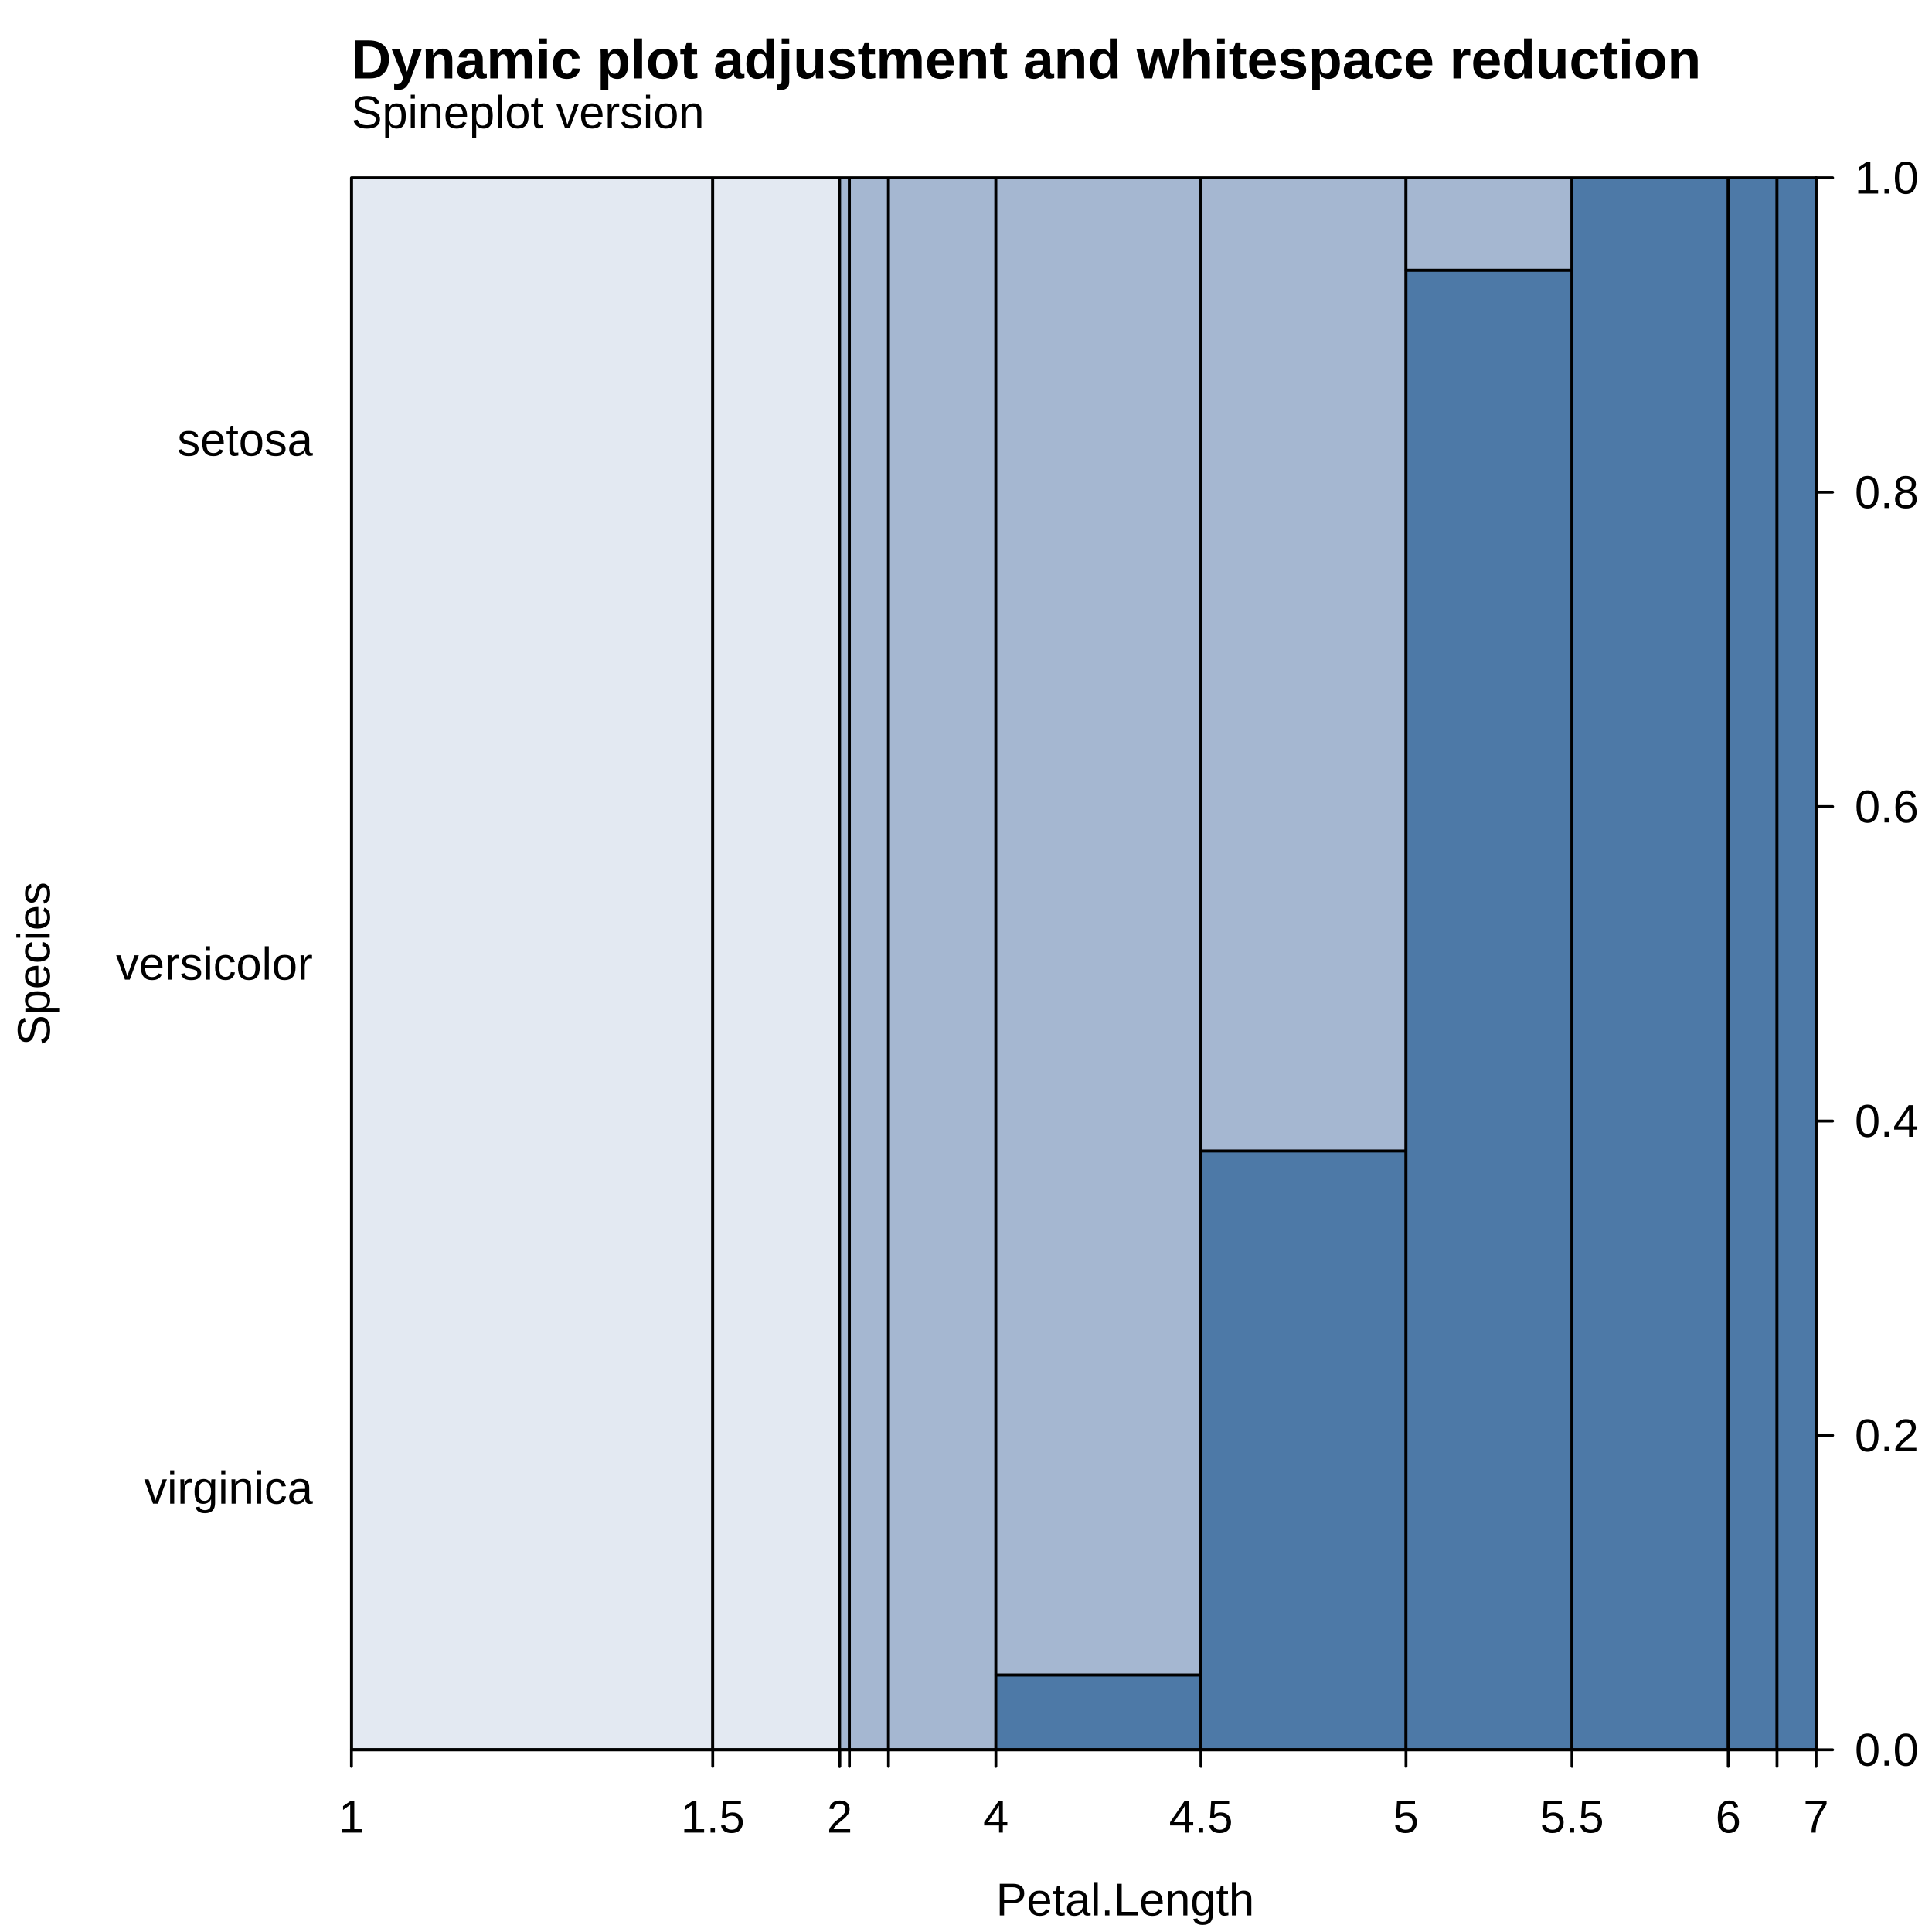
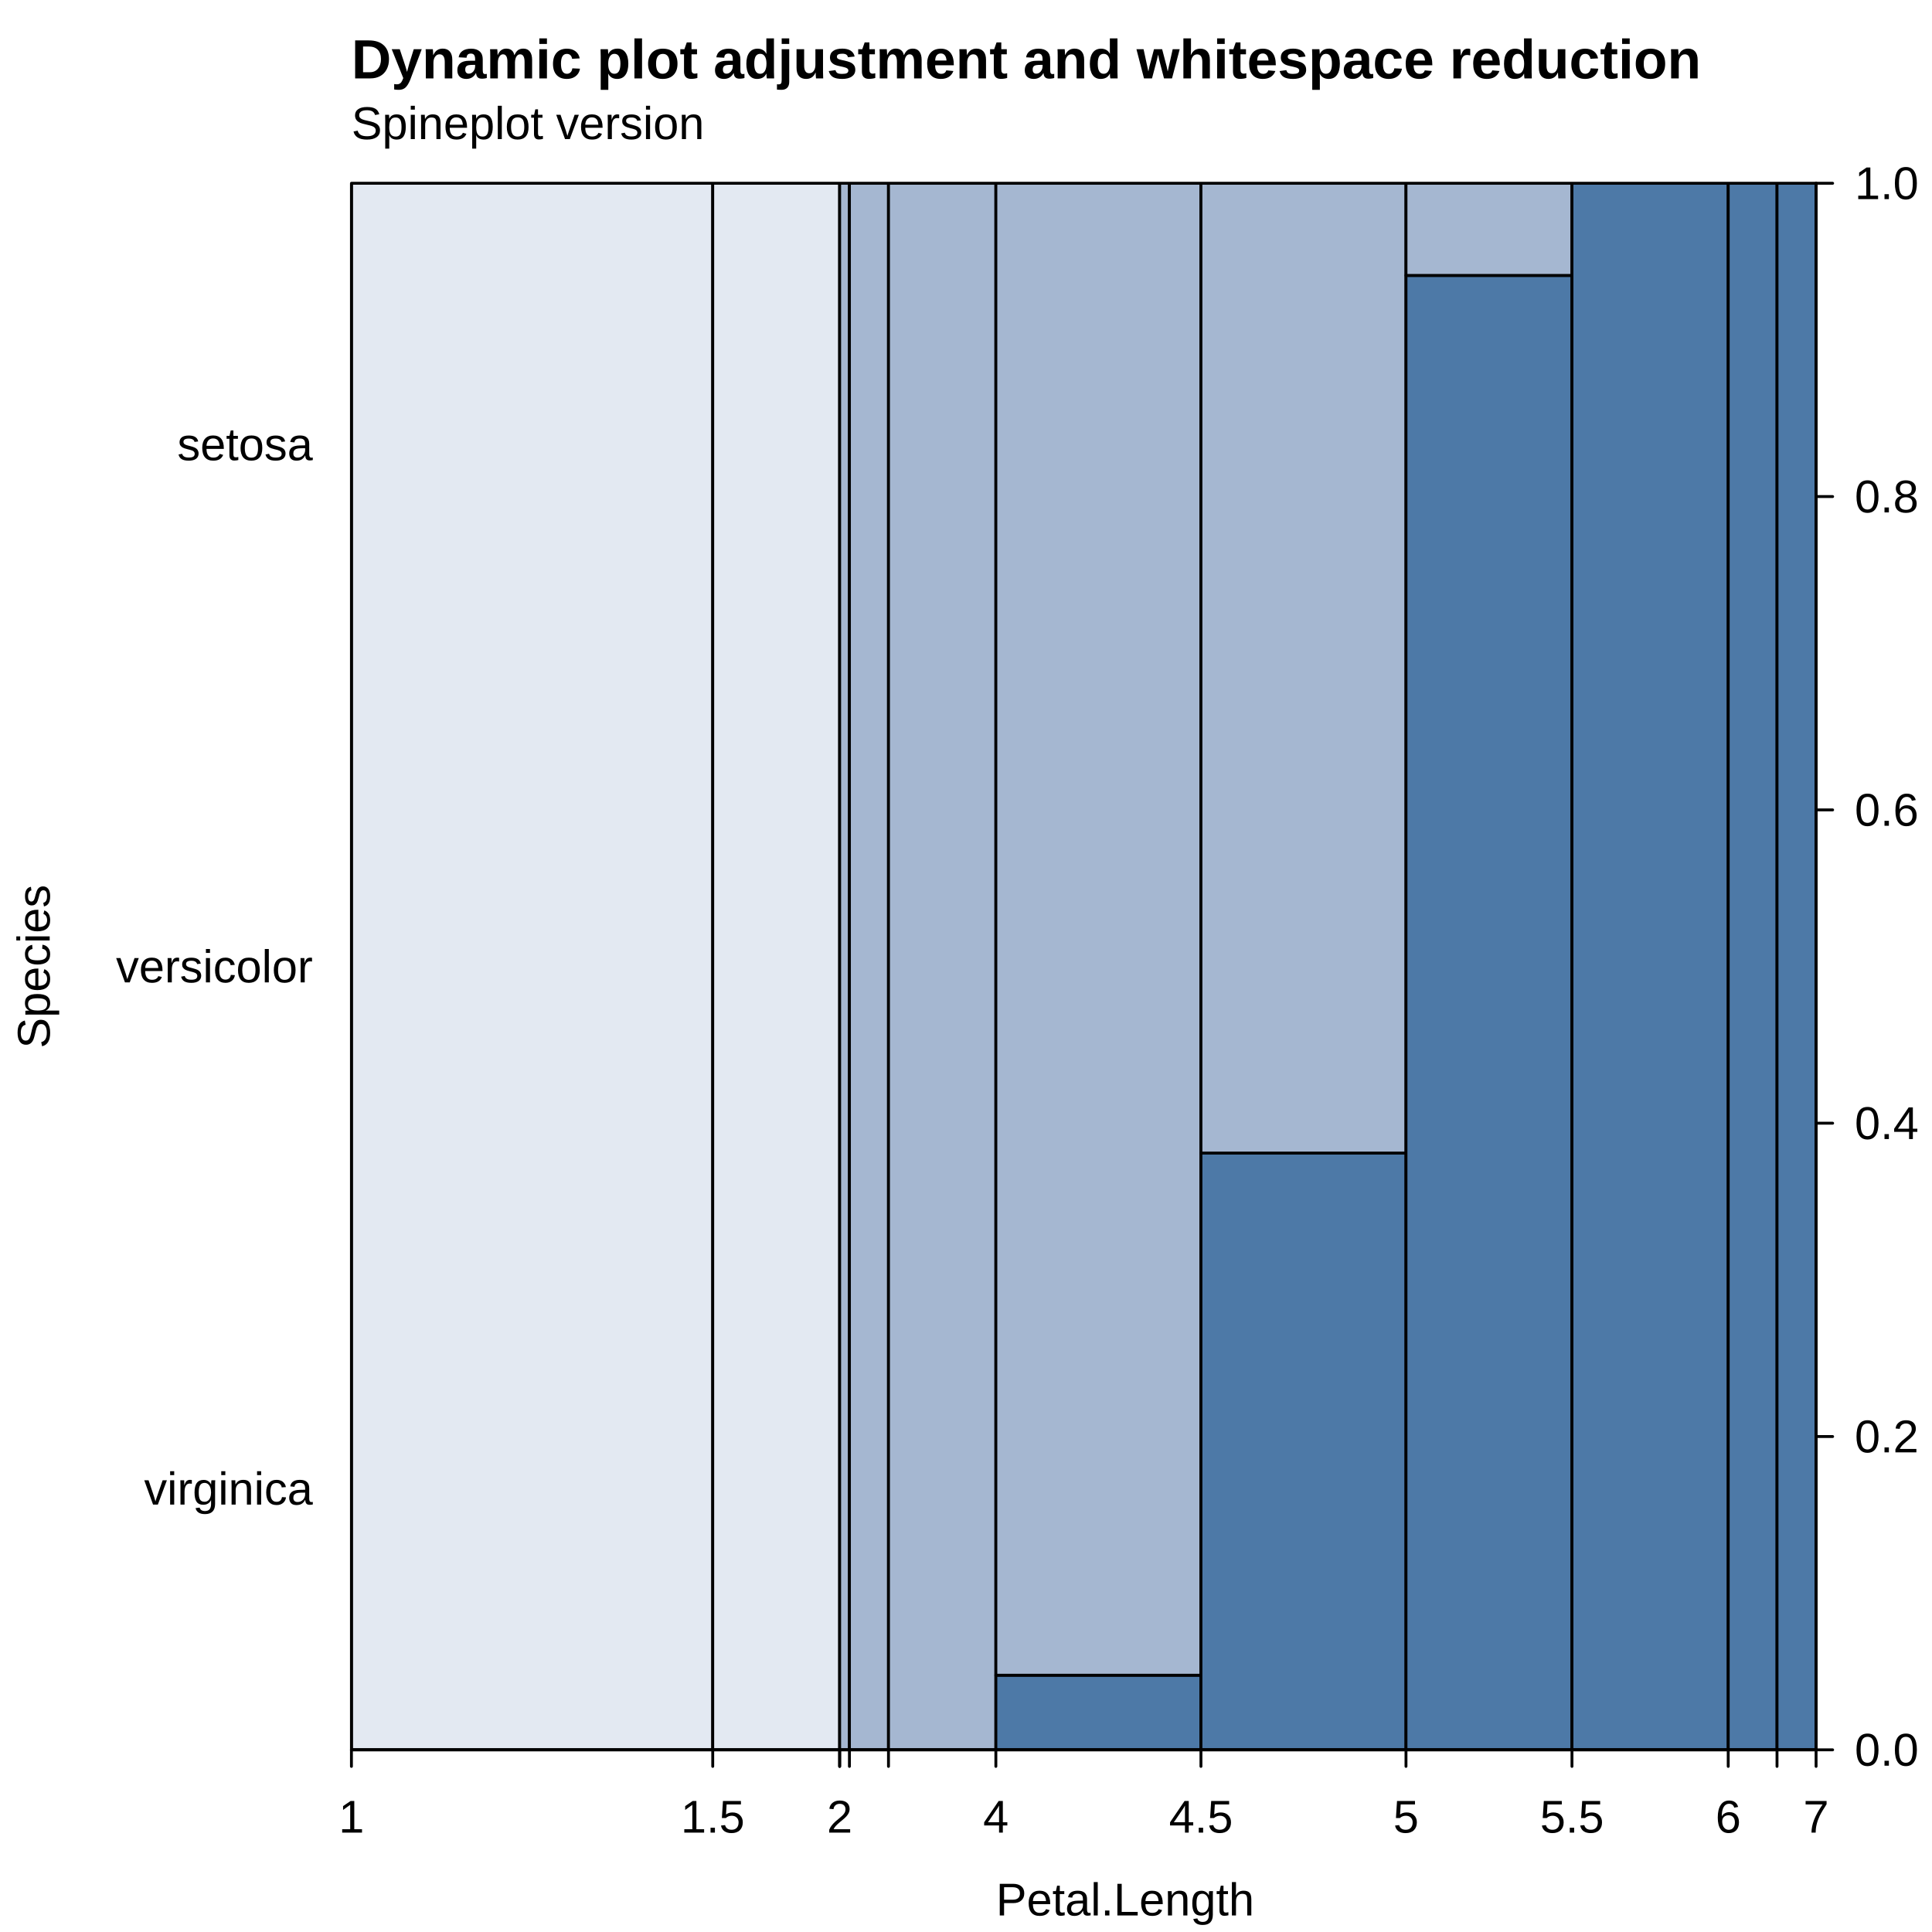
<svg xmlns="http://www.w3.org/2000/svg" width="504.00pt" height="504.00pt" viewBox="0 0 504.00 504.00">
  <g class="svglite">
    <defs>
      <style type="text/css">
    .svglite line, .svglite polyline, .svglite polygon, .svglite path, .svglite rect, .svglite circle {
      fill: none;
      stroke: #000000;
      stroke-linecap: round;
      stroke-linejoin: round;
      stroke-miterlimit: 10.00;
    }
    .svglite text {
      white-space: pre;
    }
    .svglite g.glyphgroup path {
      fill: inherit;
      stroke: none;
    }
  </style>
    </defs>
    <rect width="100%" height="100%" style="stroke: none; fill: #FFFFFF;" />
    <defs>
      <clipPath id="cpMC4wMHw1MDQuMDB8MC4wMHw1MDQuMDA=">
        <rect x="0.00" y="0.00" width="504.00" height="504.00" />
      </clipPath>
    </defs>
    <g clip-path="url(#cpMC4wMHw1MDQuMDB8MC4wMHw1MDQuMDA=)">
-       <text x="91.68" y="33.41" style="font-size: 12.00px; font-family: &quot;Liberation Sans&quot;;" textLength="92.05px" lengthAdjust="spacingAndGlyphs">Spineplot version</text>
+       <text x="91.68" y="36.29" style="font-size: 12.00px; font-family: &quot;Liberation Sans&quot;;" textLength="92.05px" lengthAdjust="spacingAndGlyphs">Spineplot version</text>
      <text x="91.68" y="20.45" style="font-size: 14.40px; font-weight: bold; font-family: &quot;Liberation Sans&quot;;" textLength="351.91px" lengthAdjust="spacingAndGlyphs">Dynamic plot adjustment and whitespace reduction</text>
      <text x="293.52" y="499.68" text-anchor="middle" style="font-size: 12.00px; font-family: &quot;Liberation Sans&quot;;" textLength="67.36px" lengthAdjust="spacingAndGlyphs">Petal.Length</text>
-       <text transform="translate(12.96,251.42) rotate(-90)" text-anchor="middle" style="font-size: 12.00px; font-family: &quot;Liberation Sans&quot;;" textLength="42.69px" lengthAdjust="spacingAndGlyphs">Species</text>
+       <text transform="translate(12.96,252.14) rotate(-90)" text-anchor="middle" style="font-size: 12.00px; font-family: &quot;Liberation Sans&quot;;" textLength="42.69px" lengthAdjust="spacingAndGlyphs">Species</text>
    </g>
    <defs>
-       <clipPath id="cpOTEuNjh8NDczLjc2fDQ2LjM3fDQ1Ni40OA==">
-         <rect x="91.68" y="46.37" width="382.08" height="410.11" />
+       <clipPath id="cpOTEuNjh8NDczLjc2fDQ3LjgxfDQ1Ni40OA==">
+         <rect x="91.68" y="47.81" width="382.08" height="408.67" />
      </clipPath>
    </defs>
-     <g clip-path="url(#cpOTEuNjh8NDczLjc2fDQ2LjM3fDQ1Ni40OA==)">
-       <line x1="91.68" y1="456.48" x2="91.68" y2="46.37" style="stroke-width: 0.75; stroke: #D3D3D3; stroke-dasharray: 1.00,3.00;" />
-       <line x1="168.10" y1="456.48" x2="168.10" y2="46.37" style="stroke-width: 0.75; stroke: #D3D3D3; stroke-dasharray: 1.00,3.00;" />
-       <line x1="244.51" y1="456.48" x2="244.51" y2="46.37" style="stroke-width: 0.75; stroke: #D3D3D3; stroke-dasharray: 1.00,3.00;" />
-       <line x1="320.93" y1="456.48" x2="320.93" y2="46.37" style="stroke-width: 0.75; stroke: #D3D3D3; stroke-dasharray: 1.00,3.00;" />
-       <line x1="397.34" y1="456.48" x2="397.34" y2="46.37" style="stroke-width: 0.75; stroke: #D3D3D3; stroke-dasharray: 1.00,3.00;" />
-       <line x1="473.76" y1="456.48" x2="473.76" y2="46.37" style="stroke-width: 0.75; stroke: #D3D3D3; stroke-dasharray: 1.00,3.00;" />
+     <g clip-path="url(#cpOTEuNjh8NDczLjc2fDQ3LjgxfDQ1Ni40OA==)">
+       <line x1="91.68" y1="456.48" x2="91.68" y2="47.81" style="stroke-width: 0.75; stroke: #D3D3D3; stroke-dasharray: 1.00,3.00;" />
+       <line x1="168.10" y1="456.48" x2="168.10" y2="47.81" style="stroke-width: 0.75; stroke: #D3D3D3; stroke-dasharray: 1.00,3.00;" />
+       <line x1="244.51" y1="456.48" x2="244.51" y2="47.81" style="stroke-width: 0.75; stroke: #D3D3D3; stroke-dasharray: 1.00,3.00;" />
+       <line x1="320.93" y1="456.48" x2="320.93" y2="47.81" style="stroke-width: 0.75; stroke: #D3D3D3; stroke-dasharray: 1.00,3.00;" />
+       <line x1="397.34" y1="456.48" x2="397.34" y2="47.81" style="stroke-width: 0.75; stroke: #D3D3D3; stroke-dasharray: 1.00,3.00;" />
+       <line x1="473.76" y1="456.48" x2="473.76" y2="47.81" style="stroke-width: 0.75; stroke: #D3D3D3; stroke-dasharray: 1.00,3.00;" />
      <line x1="91.68" y1="456.48" x2="473.76" y2="456.48" style="stroke-width: 0.75; stroke: #D3D3D3; stroke-dasharray: 1.00,3.00;" />
-       <line x1="91.68" y1="374.46" x2="473.76" y2="374.46" style="stroke-width: 0.75; stroke: #D3D3D3; stroke-dasharray: 1.00,3.00;" />
-       <line x1="91.68" y1="292.44" x2="473.76" y2="292.44" style="stroke-width: 0.75; stroke: #D3D3D3; stroke-dasharray: 1.00,3.00;" />
-       <line x1="91.68" y1="210.41" x2="473.76" y2="210.41" style="stroke-width: 0.75; stroke: #D3D3D3; stroke-dasharray: 1.00,3.00;" />
-       <line x1="91.68" y1="128.39" x2="473.76" y2="128.39" style="stroke-width: 0.75; stroke: #D3D3D3; stroke-dasharray: 1.00,3.00;" />
-       <line x1="91.68" y1="46.37" x2="473.76" y2="46.37" style="stroke-width: 0.75; stroke: #D3D3D3; stroke-dasharray: 1.00,3.00;" />
+       <line x1="91.68" y1="374.75" x2="473.76" y2="374.75" style="stroke-width: 0.75; stroke: #D3D3D3; stroke-dasharray: 1.00,3.00;" />
+       <line x1="91.68" y1="293.01" x2="473.76" y2="293.01" style="stroke-width: 0.75; stroke: #D3D3D3; stroke-dasharray: 1.00,3.00;" />
+       <line x1="91.68" y1="211.28" x2="473.76" y2="211.28" style="stroke-width: 0.75; stroke: #D3D3D3; stroke-dasharray: 1.00,3.00;" />
+       <line x1="91.68" y1="129.54" x2="473.76" y2="129.54" style="stroke-width: 0.75; stroke: #D3D3D3; stroke-dasharray: 1.00,3.00;" />
+       <line x1="91.68" y1="47.81" x2="473.76" y2="47.81" style="stroke-width: 0.75; stroke: #D3D3D3; stroke-dasharray: 1.00,3.00;" />
      <rect x="91.68" y="456.48" width="94.25" height="0.00" style="stroke-width: 0.75; fill: #4D79A7;" />
      <rect x="91.68" y="456.48" width="94.25" height="0.00" style="stroke-width: 0.75; fill: #A5B7D1;" />
-       <rect x="91.68" y="46.37" width="94.25" height="410.11" style="stroke-width: 0.75; fill: #E3E9F2;" />
+       <rect x="91.68" y="47.81" width="94.25" height="408.67" style="stroke-width: 0.75; fill: #E3E9F2;" />
      <rect x="185.93" y="456.48" width="33.11" height="0.00" style="stroke-width: 0.75; fill: #4D79A7;" />
      <rect x="185.93" y="456.48" width="33.11" height="0.00" style="stroke-width: 0.75; fill: #A5B7D1;" />
-       <rect x="185.93" y="46.37" width="33.11" height="410.11" style="stroke-width: 0.75; fill: #E3E9F2;" />
-       <rect x="219.04" y="46.37" width="0.00" height="410.11" style="stroke-width: 0.75; fill: #4D79A7;" />
-       <rect x="219.04" y="46.37" width="0.00" height="0.00" style="stroke-width: 0.75; fill: #A5B7D1;" />
-       <rect x="219.04" y="46.37" width="0.00" height="0.00" style="stroke-width: 0.75; fill: #E3E9F2;" />
+       <rect x="185.93" y="47.81" width="33.11" height="408.67" style="stroke-width: 0.75; fill: #E3E9F2;" />
+       <rect x="219.04" y="47.81" width="0.00" height="408.67" style="stroke-width: 0.75; fill: #4D79A7;" />
+       <rect x="219.04" y="47.81" width="0.00" height="0.00" style="stroke-width: 0.75; fill: #A5B7D1;" />
+       <rect x="219.04" y="47.81" width="0.00" height="0.00" style="stroke-width: 0.75; fill: #E3E9F2;" />
      <rect x="219.04" y="456.48" width="2.55" height="0.00" style="stroke-width: 0.75; fill: #4D79A7;" />
-       <rect x="219.04" y="46.37" width="2.55" height="410.11" style="stroke-width: 0.75; fill: #A5B7D1;" />
-       <rect x="219.04" y="46.37" width="2.55" height="0.00" style="stroke-width: 0.75; fill: #E3E9F2;" />
+       <rect x="219.04" y="47.81" width="2.55" height="408.67" style="stroke-width: 0.75; fill: #A5B7D1;" />
+       <rect x="219.04" y="47.81" width="2.55" height="0.00" style="stroke-width: 0.75; fill: #E3E9F2;" />
      <rect x="221.59" y="456.48" width="10.19" height="0.00" style="stroke-width: 0.75; fill: #4D79A7;" />
-       <rect x="221.59" y="46.37" width="10.19" height="410.11" style="stroke-width: 0.75; fill: #A5B7D1;" />
-       <rect x="221.59" y="46.37" width="10.19" height="0.00" style="stroke-width: 0.75; fill: #E3E9F2;" />
+       <rect x="221.59" y="47.81" width="10.19" height="408.67" style="stroke-width: 0.75; fill: #A5B7D1;" />
+       <rect x="221.59" y="47.81" width="10.19" height="0.00" style="stroke-width: 0.75; fill: #E3E9F2;" />
      <rect x="231.78" y="456.48" width="28.02" height="0.00" style="stroke-width: 0.75; fill: #4D79A7;" />
-       <rect x="231.78" y="46.37" width="28.02" height="410.11" style="stroke-width: 0.75; fill: #A5B7D1;" />
-       <rect x="231.78" y="46.37" width="28.02" height="0.00" style="stroke-width: 0.75; fill: #E3E9F2;" />
-       <rect x="259.79" y="436.95" width="53.49" height="19.53" style="stroke-width: 0.75; fill: #4D79A7;" />
-       <rect x="259.79" y="46.37" width="53.49" height="390.58" style="stroke-width: 0.75; fill: #A5B7D1;" />
-       <rect x="259.79" y="46.37" width="53.49" height="0.00" style="stroke-width: 0.75; fill: #E3E9F2;" />
-       <rect x="313.29" y="300.25" width="53.49" height="156.23" style="stroke-width: 0.75; fill: #4D79A7;" />
-       <rect x="313.29" y="46.37" width="53.49" height="253.88" style="stroke-width: 0.75; fill: #A5B7D1;" />
-       <rect x="313.29" y="46.37" width="53.49" height="0.00" style="stroke-width: 0.75; fill: #E3E9F2;" />
-       <rect x="366.78" y="70.49" width="43.30" height="385.99" style="stroke-width: 0.75; fill: #4D79A7;" />
-       <rect x="366.78" y="46.37" width="43.30" height="24.12" style="stroke-width: 0.75; fill: #A5B7D1;" />
-       <rect x="366.78" y="46.37" width="43.30" height="0.00" style="stroke-width: 0.75; fill: #E3E9F2;" />
-       <rect x="410.08" y="46.37" width="40.76" height="410.11" style="stroke-width: 0.75; fill: #4D79A7;" />
-       <rect x="410.08" y="46.37" width="40.76" height="0.00" style="stroke-width: 0.75; fill: #A5B7D1;" />
-       <rect x="410.08" y="46.37" width="40.76" height="0.00" style="stroke-width: 0.75; fill: #E3E9F2;" />
-       <rect x="450.84" y="46.37" width="12.74" height="410.11" style="stroke-width: 0.75; fill: #4D79A7;" />
-       <rect x="450.84" y="46.37" width="12.74" height="0.00" style="stroke-width: 0.75; fill: #A5B7D1;" />
-       <rect x="450.84" y="46.37" width="12.74" height="0.00" style="stroke-width: 0.75; fill: #E3E9F2;" />
-       <rect x="463.57" y="46.37" width="10.19" height="410.11" style="stroke-width: 0.75; fill: #4D79A7;" />
-       <rect x="463.57" y="46.37" width="10.19" height="0.00" style="stroke-width: 0.75; fill: #A5B7D1;" />
-       <rect x="463.57" y="46.37" width="10.19" height="0.00" style="stroke-width: 0.75; fill: #E3E9F2;" />
+       <rect x="231.78" y="47.81" width="28.02" height="408.67" style="stroke-width: 0.75; fill: #A5B7D1;" />
+       <rect x="231.78" y="47.81" width="28.02" height="0.00" style="stroke-width: 0.75; fill: #E3E9F2;" />
+       <rect x="259.79" y="437.02" width="53.49" height="19.46" style="stroke-width: 0.75; fill: #4D79A7;" />
+       <rect x="259.79" y="47.81" width="53.49" height="389.21" style="stroke-width: 0.75; fill: #A5B7D1;" />
+       <rect x="259.79" y="47.81" width="53.49" height="0.00" style="stroke-width: 0.75; fill: #E3E9F2;" />
+       <rect x="313.29" y="300.80" width="53.49" height="155.68" style="stroke-width: 0.75; fill: #4D79A7;" />
+       <rect x="313.29" y="47.81" width="53.49" height="252.99" style="stroke-width: 0.75; fill: #A5B7D1;" />
+       <rect x="313.29" y="47.81" width="53.49" height="0.00" style="stroke-width: 0.75; fill: #E3E9F2;" />
+       <rect x="366.78" y="71.85" width="43.30" height="384.63" style="stroke-width: 0.75; fill: #4D79A7;" />
+       <rect x="366.78" y="47.81" width="43.30" height="24.04" style="stroke-width: 0.75; fill: #A5B7D1;" />
+       <rect x="366.78" y="47.81" width="43.30" height="0.00" style="stroke-width: 0.75; fill: #E3E9F2;" />
+       <rect x="410.08" y="47.81" width="40.76" height="408.67" style="stroke-width: 0.75; fill: #4D79A7;" />
+       <rect x="410.08" y="47.81" width="40.76" height="0.00" style="stroke-width: 0.75; fill: #A5B7D1;" />
+       <rect x="410.08" y="47.81" width="40.76" height="0.00" style="stroke-width: 0.75; fill: #E3E9F2;" />
+       <rect x="450.84" y="47.81" width="12.74" height="408.67" style="stroke-width: 0.75; fill: #4D79A7;" />
+       <rect x="450.84" y="47.81" width="12.74" height="0.00" style="stroke-width: 0.75; fill: #A5B7D1;" />
+       <rect x="450.84" y="47.81" width="12.74" height="0.00" style="stroke-width: 0.75; fill: #E3E9F2;" />
+       <rect x="463.57" y="47.81" width="10.19" height="408.67" style="stroke-width: 0.75; fill: #4D79A7;" />
+       <rect x="463.57" y="47.81" width="10.19" height="0.00" style="stroke-width: 0.75; fill: #A5B7D1;" />
+       <rect x="463.57" y="47.81" width="10.19" height="0.00" style="stroke-width: 0.75; fill: #E3E9F2;" />
    </g>
    <g clip-path="url(#cpMC4wMHw1MDQuMDB8MC4wMHw1MDQuMDA=)">
      <line x1="91.68" y1="456.48" x2="473.76" y2="456.48" style="stroke-width: 0.75;" />
      <line x1="91.68" y1="456.48" x2="91.68" y2="460.80" style="stroke-width: 0.75;" />
      <line x1="185.93" y1="456.48" x2="185.93" y2="460.80" style="stroke-width: 0.75;" />
      <line x1="219.04" y1="456.48" x2="219.04" y2="460.80" style="stroke-width: 0.75;" />
      <line x1="219.04" y1="456.48" x2="219.04" y2="460.80" style="stroke-width: 0.75;" />
      <line x1="221.59" y1="456.48" x2="221.59" y2="460.80" style="stroke-width: 0.75;" />
      <line x1="231.78" y1="456.48" x2="231.78" y2="460.80" style="stroke-width: 0.75;" />
      <line x1="259.79" y1="456.48" x2="259.79" y2="460.80" style="stroke-width: 0.75;" />
      <line x1="313.29" y1="456.48" x2="313.29" y2="460.80" style="stroke-width: 0.75;" />
      <line x1="366.78" y1="456.48" x2="366.78" y2="460.80" style="stroke-width: 0.75;" />
      <line x1="410.08" y1="456.48" x2="410.08" y2="460.80" style="stroke-width: 0.75;" />
      <line x1="450.84" y1="456.48" x2="450.84" y2="460.80" style="stroke-width: 0.75;" />
      <line x1="463.57" y1="456.48" x2="463.57" y2="460.80" style="stroke-width: 0.75;" />
      <line x1="473.76" y1="456.48" x2="473.76" y2="460.80" style="stroke-width: 0.75;" />
      <text x="91.68" y="478.08" text-anchor="middle" style="font-size: 12.00px; font-family: &quot;Liberation Sans&quot;;" textLength="6.67px" lengthAdjust="spacingAndGlyphs">1</text>
      <text x="185.93" y="478.08" text-anchor="middle" style="font-size: 12.00px; font-family: &quot;Liberation Sans&quot;;" textLength="16.67px" lengthAdjust="spacingAndGlyphs">1.5</text>
      <text x="219.04" y="478.08" text-anchor="middle" style="font-size: 12.00px; font-family: &quot;Liberation Sans&quot;;" textLength="6.67px" lengthAdjust="spacingAndGlyphs">2</text>
      <text x="259.79" y="478.08" text-anchor="middle" style="font-size: 12.00px; font-family: &quot;Liberation Sans&quot;;" textLength="6.67px" lengthAdjust="spacingAndGlyphs">4</text>
      <text x="313.29" y="478.08" text-anchor="middle" style="font-size: 12.00px; font-family: &quot;Liberation Sans&quot;;" textLength="16.67px" lengthAdjust="spacingAndGlyphs">4.5</text>
      <text x="366.78" y="478.08" text-anchor="middle" style="font-size: 12.00px; font-family: &quot;Liberation Sans&quot;;" textLength="6.67px" lengthAdjust="spacingAndGlyphs">5</text>
      <text x="410.08" y="478.08" text-anchor="middle" style="font-size: 12.00px; font-family: &quot;Liberation Sans&quot;;" textLength="16.67px" lengthAdjust="spacingAndGlyphs">5.5</text>
      <text x="450.84" y="478.08" text-anchor="middle" style="font-size: 12.00px; font-family: &quot;Liberation Sans&quot;;" textLength="6.67px" lengthAdjust="spacingAndGlyphs">6</text>
      <text x="473.76" y="478.08" text-anchor="middle" style="font-size: 12.00px; font-family: &quot;Liberation Sans&quot;;" textLength="6.67px" lengthAdjust="spacingAndGlyphs">7</text>
-       <text x="81.60" y="392.26" text-anchor="end" style="font-size: 12.00px; font-family: &quot;Liberation Sans&quot;;" textLength="44.03px" lengthAdjust="spacingAndGlyphs">virginica</text>
-       <text x="81.60" y="255.55" text-anchor="end" style="font-size: 12.00px; font-family: &quot;Liberation Sans&quot;;" textLength="51.36px" lengthAdjust="spacingAndGlyphs">versicolor</text>
-       <text x="81.60" y="118.85" text-anchor="end" style="font-size: 12.00px; font-family: &quot;Liberation Sans&quot;;" textLength="35.34px" lengthAdjust="spacingAndGlyphs">setosa</text>
-       <line x1="473.76" y1="456.48" x2="473.76" y2="46.37" style="stroke-width: 0.75;" />
+       <text x="81.60" y="392.50" text-anchor="end" style="font-size: 12.00px; font-family: &quot;Liberation Sans&quot;;" textLength="44.03px" lengthAdjust="spacingAndGlyphs">virginica</text>
+       <text x="81.60" y="256.27" text-anchor="end" style="font-size: 12.00px; font-family: &quot;Liberation Sans&quot;;" textLength="51.36px" lengthAdjust="spacingAndGlyphs">versicolor</text>
+       <text x="81.60" y="120.05" text-anchor="end" style="font-size: 12.00px; font-family: &quot;Liberation Sans&quot;;" textLength="35.34px" lengthAdjust="spacingAndGlyphs">setosa</text>
+       <line x1="473.76" y1="456.48" x2="473.76" y2="47.81" style="stroke-width: 0.75;" />
      <line x1="473.76" y1="456.48" x2="478.08" y2="456.48" style="stroke-width: 0.75;" />
-       <line x1="473.76" y1="374.46" x2="478.08" y2="374.46" style="stroke-width: 0.75;" />
-       <line x1="473.76" y1="292.44" x2="478.08" y2="292.44" style="stroke-width: 0.75;" />
-       <line x1="473.76" y1="210.41" x2="478.08" y2="210.41" style="stroke-width: 0.75;" />
-       <line x1="473.76" y1="128.39" x2="478.08" y2="128.39" style="stroke-width: 0.75;" />
-       <line x1="473.76" y1="46.37" x2="478.08" y2="46.37" style="stroke-width: 0.75;" />
+       <line x1="473.76" y1="374.75" x2="478.08" y2="374.75" style="stroke-width: 0.75;" />
+       <line x1="473.76" y1="293.01" x2="478.08" y2="293.01" style="stroke-width: 0.75;" />
+       <line x1="473.76" y1="211.28" x2="478.08" y2="211.28" style="stroke-width: 0.75;" />
+       <line x1="473.76" y1="129.54" x2="478.08" y2="129.54" style="stroke-width: 0.75;" />
+       <line x1="473.76" y1="47.81" x2="478.08" y2="47.81" style="stroke-width: 0.75;" />
      <text x="483.84" y="460.61" style="font-size: 12.00px; font-family: &quot;Liberation Sans&quot;;" textLength="16.67px" lengthAdjust="spacingAndGlyphs">0.0</text>
-       <text x="483.84" y="378.59" style="font-size: 12.00px; font-family: &quot;Liberation Sans&quot;;" textLength="16.67px" lengthAdjust="spacingAndGlyphs">0.2</text>
-       <text x="483.84" y="296.56" style="font-size: 12.00px; font-family: &quot;Liberation Sans&quot;;" textLength="16.67px" lengthAdjust="spacingAndGlyphs">0.4</text>
-       <text x="483.84" y="214.54" style="font-size: 12.00px; font-family: &quot;Liberation Sans&quot;;" textLength="16.67px" lengthAdjust="spacingAndGlyphs">0.6</text>
-       <text x="483.84" y="132.52" style="font-size: 12.00px; font-family: &quot;Liberation Sans&quot;;" textLength="16.67px" lengthAdjust="spacingAndGlyphs">0.8</text>
-       <text x="483.84" y="50.50" style="font-size: 12.00px; font-family: &quot;Liberation Sans&quot;;" textLength="16.67px" lengthAdjust="spacingAndGlyphs">1.0</text>
-       <polygon points="91.68,456.48 473.76,456.48 473.76,46.37 91.68,46.37 " style="stroke-width: 0.75;" />
+       <text x="483.84" y="378.87" style="font-size: 12.00px; font-family: &quot;Liberation Sans&quot;;" textLength="16.67px" lengthAdjust="spacingAndGlyphs">0.2</text>
+       <text x="483.84" y="297.14" style="font-size: 12.00px; font-family: &quot;Liberation Sans&quot;;" textLength="16.67px" lengthAdjust="spacingAndGlyphs">0.4</text>
+       <text x="483.84" y="215.41" style="font-size: 12.00px; font-family: &quot;Liberation Sans&quot;;" textLength="16.67px" lengthAdjust="spacingAndGlyphs">0.6</text>
+       <text x="483.84" y="133.67" style="font-size: 12.00px; font-family: &quot;Liberation Sans&quot;;" textLength="16.67px" lengthAdjust="spacingAndGlyphs">0.8</text>
+       <text x="483.84" y="51.94" style="font-size: 12.00px; font-family: &quot;Liberation Sans&quot;;" textLength="16.67px" lengthAdjust="spacingAndGlyphs">1.0</text>
+       <polygon points="91.68,456.48 473.76,456.48 473.76,47.81 91.68,47.81 " style="stroke-width: 0.75;" />
    </g>
  </g>
</svg>
